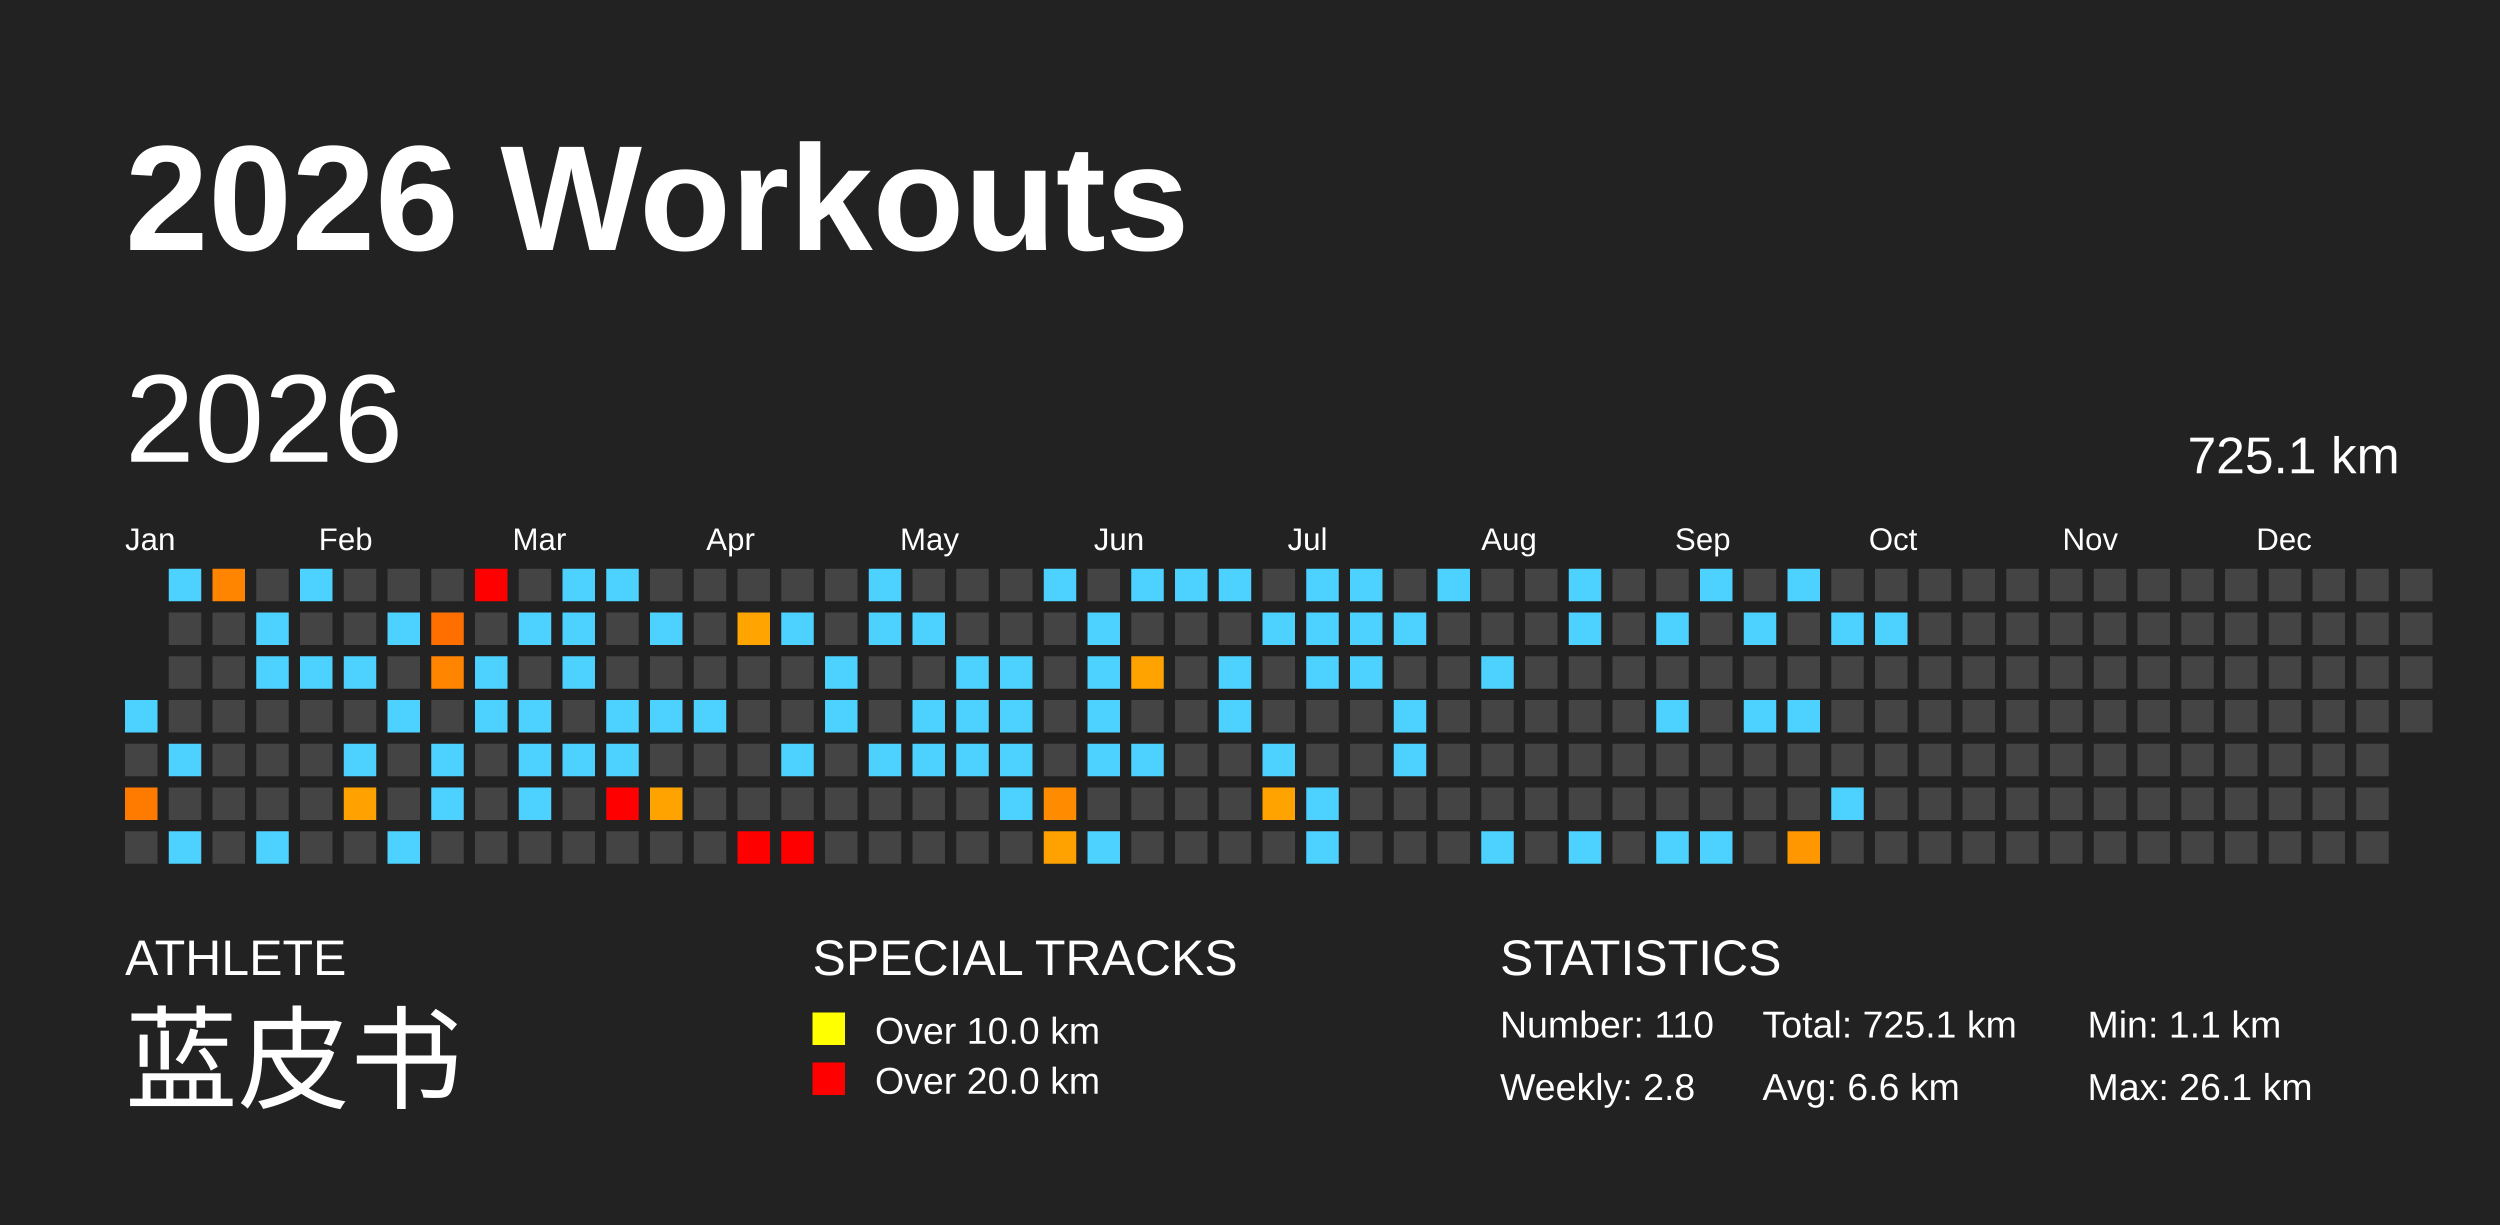
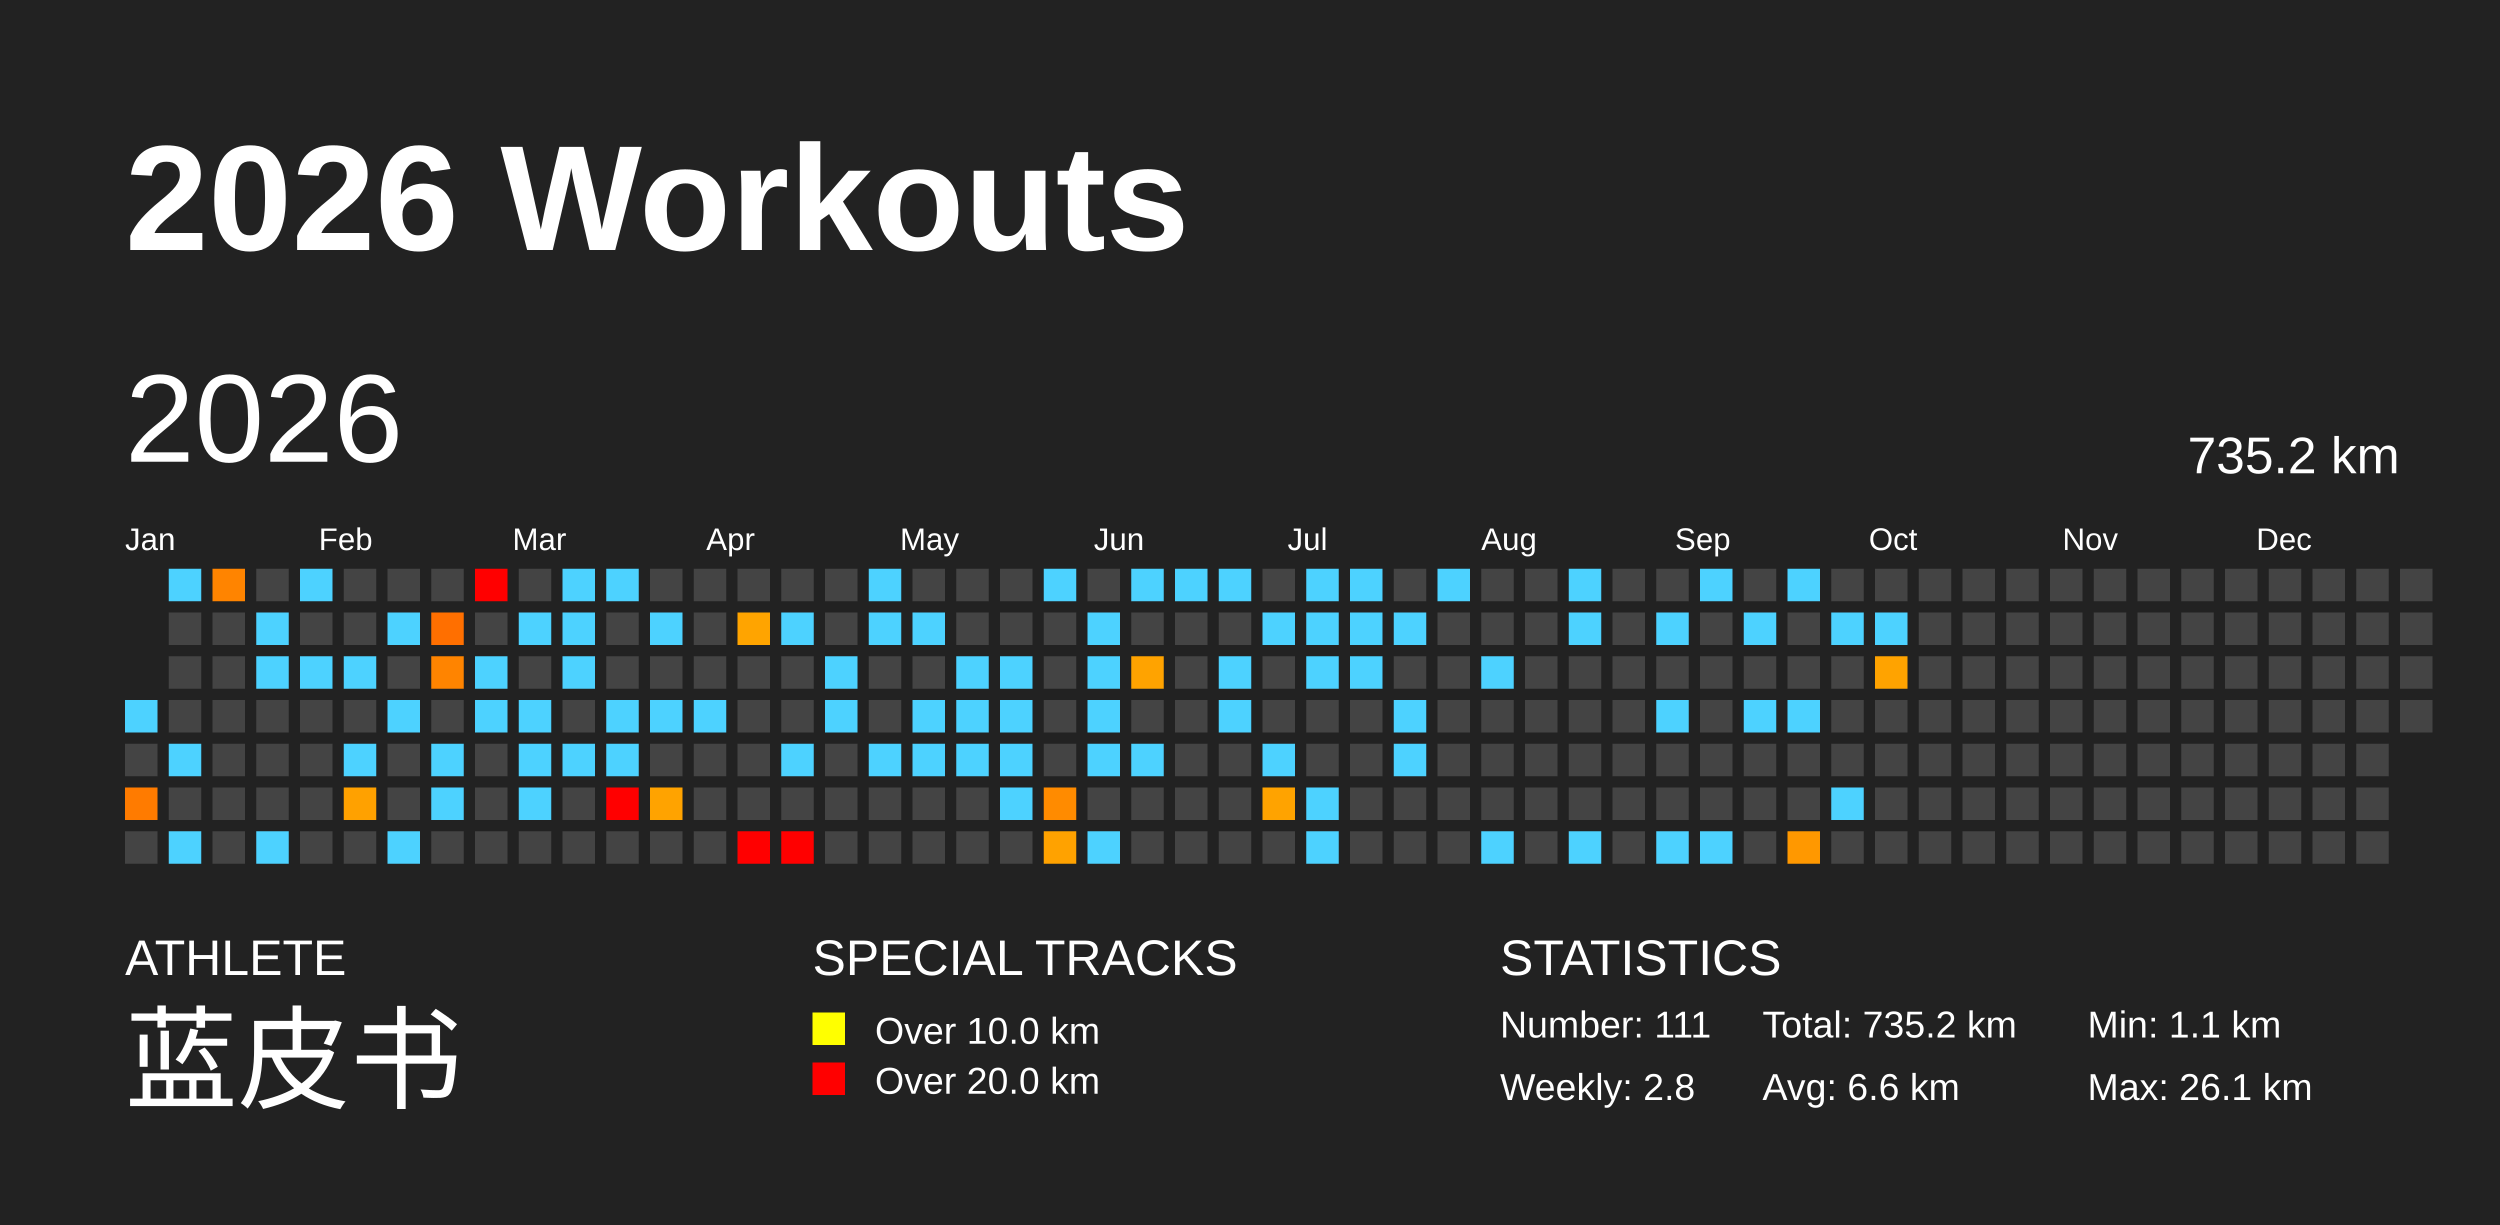
<svg xmlns="http://www.w3.org/2000/svg" baseProfile="full" height="98mm" version="1.1" viewBox="0,0,200,98" width="200mm">
  <defs />
  <rect fill="#222222" height="98" width="200" x="0" y="0" />
  <text fill="#FFFFFF" style="font-size:12px; font-family:Arial; font-weight:bold;" x="10" y="20">2026 Workouts</text>
  <text fill="#FFFFFF" style="font-size:4px; font-family:Arial" x="10" y="78">ATHLETE</text>
  <text fill="#FFFFFF" style="font-size:9px; font-family:Arial" x="10" y="88">蓝皮书</text>
  <text fill="#FFFFFF" style="font-size:4px; font-family:Arial" x="65" y="78">SPECIAL TRACKS</text>
  <rect fill="yellow" height="2.6" width="2.6" x="65" y="81" />
  <text fill="#FFFFFF" style="font-size:3px; font-family:Arial" x="70" y="83.5">Over 10.0 km</text>
  <rect fill="red" height="2.6" width="2.6" x="65" y="85" />
  <text fill="#FFFFFF" style="font-size:3px; font-family:Arial" x="70" y="87.5">Over 20.0 km</text>
  <text fill="#FFFFFF" style="font-size:4px; font-family:Arial" x="120" y="78">STATISTICS</text>
-   <text fill="#FFFFFF" style="font-size:3px; font-family:Arial" x="120" y="83">Number: 110</text>
+   <text fill="#FFFFFF" style="font-size:3px; font-family:Arial" x="120" y="83">Number: 111</text>
  <text fill="#FFFFFF" style="font-size:3px; font-family:Arial" x="120" y="88">Weekly: 2.8</text>
-   <text fill="#FFFFFF" style="font-size:3px; font-family:Arial" x="141" y="83">Total: 725.1 km</text>
+   <text fill="#FFFFFF" style="font-size:3px; font-family:Arial" x="141" y="83">Total: 735.2 km</text>
  <text fill="#FFFFFF" style="font-size:3px; font-family:Arial" x="141" y="88">Avg: 6.6 km</text>
  <text fill="#FFFFFF" style="font-size:3px; font-family:Arial" x="167" y="83">Min: 1.1 km</text>
  <text fill="#FFFFFF" style="font-size:3px; font-family:Arial" x="167" y="88">Max: 26.1 km</text>
  <text dominant-baseline="hanging" fill="#FFFFFF" style="font-size:10.0px; font-family:Arial;" x="10" y="30">2026</text>
-   <text dominant-baseline="hanging" fill="#FFFFFF" style="font-size:4.125px; font-family:Arial;" x="175" y="35">725.1 km</text>
+   <text dominant-baseline="hanging" fill="#FFFFFF" style="font-size:4.125px; font-family:Arial;" x="175" y="35">735.2 km</text>
  <text fill="#FFFFFF" style="font-size:2.5px; font-family:Arial" x="10.0" y="44">Jan</text>
  <text fill="#FFFFFF" style="font-size:2.5px; font-family:Arial" x="25.5" y="44">Feb</text>
  <text fill="#FFFFFF" style="font-size:2.5px; font-family:Arial" x="41.0" y="44">Mar</text>
  <text fill="#FFFFFF" style="font-size:2.5px; font-family:Arial" x="56.5" y="44">Apr</text>
  <text fill="#FFFFFF" style="font-size:2.5px; font-family:Arial" x="72.0" y="44">May</text>
  <text fill="#FFFFFF" style="font-size:2.5px; font-family:Arial" x="87.5" y="44">Jun</text>
  <text fill="#FFFFFF" style="font-size:2.5px; font-family:Arial" x="103.0" y="44">Jul</text>
  <text fill="#FFFFFF" style="font-size:2.5px; font-family:Arial" x="118.5" y="44">Aug</text>
  <text fill="#FFFFFF" style="font-size:2.5px; font-family:Arial" x="134.0" y="44">Sep</text>
  <text fill="#FFFFFF" style="font-size:2.5px; font-family:Arial" x="149.5" y="44">Oct</text>
  <text fill="#FFFFFF" style="font-size:2.5px; font-family:Arial" x="165.0" y="44">Nov</text>
  <text fill="#FFFFFF" style="font-size:2.5px; font-family:Arial" x="180.5" y="44">Dec</text>
  <rect fill="#4dd2ff" height="2.6" width="2.6" x="10.0" y="56.0" />
  <rect fill="#444444" height="2.6" width="2.6" x="10.0" y="59.5" />
  <rect fill="#ff7b00" height="2.6" width="2.6" x="10.0" y="63.0" />
  <rect fill="#444444" height="2.6" width="2.6" x="10.0" y="66.5" />
  <rect fill="#4dd2ff" height="2.6" width="2.6" x="13.5" y="45.5" />
  <rect fill="#444444" height="2.6" width="2.6" x="13.5" y="49.0" />
  <rect fill="#444444" height="2.6" width="2.6" x="13.5" y="52.5" />
  <rect fill="#444444" height="2.6" width="2.6" x="13.5" y="56.0" />
  <rect fill="#4dd2ff" height="2.6" width="2.6" x="13.5" y="59.5" />
  <rect fill="#444444" height="2.6" width="2.6" x="13.5" y="63.0" />
  <rect fill="#4dd2ff" height="2.6" width="2.6" x="13.5" y="66.5" />
  <rect fill="#ff8400" height="2.6" width="2.6" x="17.0" y="45.5" />
  <rect fill="#444444" height="2.6" width="2.6" x="17.0" y="49.0" />
  <rect fill="#444444" height="2.6" width="2.6" x="17.0" y="52.5" />
  <rect fill="#444444" height="2.6" width="2.6" x="17.0" y="56.0" />
  <rect fill="#444444" height="2.6" width="2.6" x="17.0" y="59.5" />
  <rect fill="#444444" height="2.6" width="2.6" x="17.0" y="63.0" />
  <rect fill="#444444" height="2.6" width="2.6" x="17.0" y="66.5" />
  <rect fill="#444444" height="2.6" width="2.6" x="20.5" y="45.5" />
  <rect fill="#4dd2ff" height="2.6" width="2.6" x="20.5" y="49.0" />
  <rect fill="#4dd2ff" height="2.6" width="2.6" x="20.5" y="52.5" />
  <rect fill="#444444" height="2.6" width="2.6" x="20.5" y="56.0" />
  <rect fill="#444444" height="2.6" width="2.6" x="20.5" y="59.5" />
  <rect fill="#444444" height="2.6" width="2.6" x="20.5" y="63.0" />
  <rect fill="#4dd2ff" height="2.6" width="2.6" x="20.5" y="66.5" />
  <rect fill="#4dd2ff" height="2.6" width="2.6" x="24.0" y="45.5" />
  <rect fill="#444444" height="2.6" width="2.6" x="24.0" y="49.0" />
  <rect fill="#4dd2ff" height="2.6" width="2.6" x="24.0" y="52.5" />
  <rect fill="#444444" height="2.6" width="2.6" x="24.0" y="56.0" />
  <rect fill="#444444" height="2.6" width="2.6" x="24.0" y="59.5" />
  <rect fill="#444444" height="2.6" width="2.6" x="24.0" y="63.0" />
  <rect fill="#444444" height="2.6" width="2.6" x="24.0" y="66.5" />
  <rect fill="#444444" height="2.6" width="2.6" x="27.5" y="45.5" />
  <rect fill="#444444" height="2.6" width="2.6" x="27.5" y="49.0" />
  <rect fill="#4dd2ff" height="2.6" width="2.6" x="27.5" y="52.5" />
  <rect fill="#444444" height="2.6" width="2.6" x="27.5" y="56.0" />
  <rect fill="#4dd2ff" height="2.6" width="2.6" x="27.5" y="59.5" />
  <rect fill="#ffa100" height="2.6" width="2.6" x="27.5" y="63.0" />
  <rect fill="#444444" height="2.6" width="2.6" x="27.5" y="66.5" />
  <rect fill="#444444" height="2.6" width="2.6" x="31.0" y="45.5" />
  <rect fill="#4dd2ff" height="2.6" width="2.6" x="31.0" y="49.0" />
  <rect fill="#444444" height="2.6" width="2.6" x="31.0" y="52.5" />
  <rect fill="#4dd2ff" height="2.6" width="2.6" x="31.0" y="56.0" />
  <rect fill="#444444" height="2.6" width="2.6" x="31.0" y="59.5" />
  <rect fill="#444444" height="2.6" width="2.6" x="31.0" y="63.0" />
  <rect fill="#4dd2ff" height="2.6" width="2.6" x="31.0" y="66.5" />
  <rect fill="#444444" height="2.6" width="2.6" x="34.5" y="45.5" />
  <rect fill="#ff6f00" height="2.6" width="2.6" x="34.5" y="49.0" />
  <rect fill="#ff8400" height="2.6" width="2.6" x="34.5" y="52.5" />
  <rect fill="#444444" height="2.6" width="2.6" x="34.5" y="56.0" />
  <rect fill="#4dd2ff" height="2.6" width="2.6" x="34.5" y="59.5" />
  <rect fill="#4dd2ff" height="2.6" width="2.6" x="34.5" y="63.0" />
  <rect fill="#444444" height="2.6" width="2.6" x="34.5" y="66.5" />
  <rect fill="red" height="2.6" width="2.6" x="38.0" y="45.5" />
  <rect fill="#444444" height="2.6" width="2.6" x="38.0" y="49.0" />
  <rect fill="#4dd2ff" height="2.6" width="2.6" x="38.0" y="52.5" />
  <rect fill="#4dd2ff" height="2.6" width="2.6" x="38.0" y="56.0" />
  <rect fill="#444444" height="2.6" width="2.6" x="38.0" y="59.5" />
  <rect fill="#444444" height="2.6" width="2.6" x="38.0" y="63.0" />
  <rect fill="#444444" height="2.6" width="2.6" x="38.0" y="66.5" />
  <rect fill="#444444" height="2.6" width="2.6" x="41.5" y="45.5" />
  <rect fill="#4dd2ff" height="2.6" width="2.6" x="41.5" y="49.0" />
  <rect fill="#444444" height="2.6" width="2.6" x="41.5" y="52.5" />
  <rect fill="#4dd2ff" height="2.6" width="2.6" x="41.5" y="56.0" />
  <rect fill="#4dd2ff" height="2.6" width="2.6" x="41.5" y="59.5" />
  <rect fill="#4dd2ff" height="2.6" width="2.6" x="41.5" y="63.0" />
  <rect fill="#444444" height="2.6" width="2.6" x="41.5" y="66.5" />
  <rect fill="#4dd2ff" height="2.6" width="2.6" x="45.0" y="45.5" />
  <rect fill="#4dd2ff" height="2.6" width="2.6" x="45.0" y="49.0" />
  <rect fill="#4dd2ff" height="2.6" width="2.6" x="45.0" y="52.5" />
  <rect fill="#444444" height="2.6" width="2.6" x="45.0" y="56.0" />
  <rect fill="#4dd2ff" height="2.6" width="2.6" x="45.0" y="59.5" />
  <rect fill="#444444" height="2.6" width="2.6" x="45.0" y="63.0" />
  <rect fill="#444444" height="2.6" width="2.6" x="45.0" y="66.5" />
  <rect fill="#4dd2ff" height="2.6" width="2.6" x="48.5" y="45.5" />
  <rect fill="#444444" height="2.6" width="2.6" x="48.5" y="49.0" />
  <rect fill="#444444" height="2.6" width="2.6" x="48.5" y="52.5" />
  <rect fill="#4dd2ff" height="2.6" width="2.6" x="48.5" y="56.0" />
  <rect fill="#4dd2ff" height="2.6" width="2.6" x="48.5" y="59.5" />
  <rect fill="red" height="2.6" width="2.6" x="48.5" y="63.0" />
  <rect fill="#444444" height="2.6" width="2.6" x="48.5" y="66.5" />
  <rect fill="#444444" height="2.6" width="2.6" x="52.0" y="45.5" />
  <rect fill="#4dd2ff" height="2.6" width="2.6" x="52.0" y="49.0" />
  <rect fill="#444444" height="2.6" width="2.6" x="52.0" y="52.5" />
  <rect fill="#4dd2ff" height="2.6" width="2.6" x="52.0" y="56.0" />
  <rect fill="#444444" height="2.6" width="2.6" x="52.0" y="59.5" />
  <rect fill="#ffa300" height="2.6" width="2.6" x="52.0" y="63.0" />
  <rect fill="#444444" height="2.6" width="2.6" x="52.0" y="66.5" />
  <rect fill="#444444" height="2.6" width="2.6" x="55.5" y="45.5" />
  <rect fill="#444444" height="2.6" width="2.6" x="55.5" y="49.0" />
  <rect fill="#444444" height="2.6" width="2.6" x="55.5" y="52.5" />
  <rect fill="#4dd2ff" height="2.6" width="2.6" x="55.5" y="56.0" />
  <rect fill="#444444" height="2.6" width="2.6" x="55.5" y="59.5" />
  <rect fill="#444444" height="2.6" width="2.6" x="55.5" y="63.0" />
  <rect fill="#444444" height="2.6" width="2.6" x="55.5" y="66.5" />
  <rect fill="#444444" height="2.6" width="2.6" x="59.0" y="45.5" />
  <rect fill="#ffa400" height="2.6" width="2.6" x="59.0" y="49.0" />
  <rect fill="#444444" height="2.6" width="2.6" x="59.0" y="52.5" />
  <rect fill="#444444" height="2.6" width="2.6" x="59.0" y="56.0" />
  <rect fill="#444444" height="2.6" width="2.6" x="59.0" y="59.5" />
  <rect fill="#444444" height="2.6" width="2.6" x="59.0" y="63.0" />
  <rect fill="red" height="2.6" width="2.6" x="59.0" y="66.5" />
  <rect fill="#444444" height="2.6" width="2.6" x="62.5" y="45.5" />
  <rect fill="#4dd2ff" height="2.6" width="2.6" x="62.5" y="49.0" />
  <rect fill="#444444" height="2.6" width="2.6" x="62.5" y="52.5" />
  <rect fill="#444444" height="2.6" width="2.6" x="62.5" y="56.0" />
  <rect fill="#4dd2ff" height="2.6" width="2.6" x="62.5" y="59.5" />
  <rect fill="#444444" height="2.6" width="2.6" x="62.5" y="63.0" />
  <rect fill="red" height="2.6" width="2.6" x="62.5" y="66.5" />
  <rect fill="#444444" height="2.6" width="2.6" x="66.0" y="45.5" />
  <rect fill="#444444" height="2.6" width="2.6" x="66.0" y="49.0" />
  <rect fill="#4dd2ff" height="2.6" width="2.6" x="66.0" y="52.5" />
  <rect fill="#4dd2ff" height="2.6" width="2.6" x="66.0" y="56.0" />
  <rect fill="#444444" height="2.6" width="2.6" x="66.0" y="59.5" />
  <rect fill="#444444" height="2.6" width="2.6" x="66.0" y="63.0" />
  <rect fill="#444444" height="2.6" width="2.6" x="66.0" y="66.5" />
  <rect fill="#4dd2ff" height="2.6" width="2.6" x="69.5" y="45.5" />
  <rect fill="#4dd2ff" height="2.6" width="2.6" x="69.5" y="49.0" />
  <rect fill="#444444" height="2.6" width="2.6" x="69.5" y="52.5" />
  <rect fill="#444444" height="2.6" width="2.6" x="69.5" y="56.0" />
  <rect fill="#4dd2ff" height="2.6" width="2.6" x="69.5" y="59.5" />
  <rect fill="#444444" height="2.6" width="2.6" x="69.5" y="63.0" />
  <rect fill="#444444" height="2.6" width="2.6" x="69.5" y="66.5" />
  <rect fill="#444444" height="2.6" width="2.6" x="73.0" y="45.5" />
  <rect fill="#4dd2ff" height="2.6" width="2.6" x="73.0" y="49.0" />
  <rect fill="#444444" height="2.6" width="2.6" x="73.0" y="52.5" />
  <rect fill="#4dd2ff" height="2.6" width="2.6" x="73.0" y="56.0" />
  <rect fill="#4dd2ff" height="2.6" width="2.6" x="73.0" y="59.5" />
  <rect fill="#444444" height="2.6" width="2.6" x="73.0" y="63.0" />
  <rect fill="#444444" height="2.6" width="2.6" x="73.0" y="66.5" />
  <rect fill="#444444" height="2.6" width="2.6" x="76.5" y="45.5" />
  <rect fill="#444444" height="2.6" width="2.6" x="76.5" y="49.0" />
  <rect fill="#4dd2ff" height="2.6" width="2.6" x="76.5" y="52.5" />
  <rect fill="#4dd2ff" height="2.6" width="2.6" x="76.5" y="56.0" />
  <rect fill="#4dd2ff" height="2.6" width="2.6" x="76.5" y="59.5" />
  <rect fill="#444444" height="2.6" width="2.6" x="76.5" y="63.0" />
  <rect fill="#444444" height="2.6" width="2.6" x="76.5" y="66.5" />
  <rect fill="#444444" height="2.6" width="2.6" x="80.0" y="45.5" />
  <rect fill="#444444" height="2.6" width="2.6" x="80.0" y="49.0" />
  <rect fill="#4dd2ff" height="2.6" width="2.6" x="80.0" y="52.5" />
  <rect fill="#4dd2ff" height="2.6" width="2.6" x="80.0" y="56.0" />
  <rect fill="#4dd2ff" height="2.6" width="2.6" x="80.0" y="59.5" />
  <rect fill="#4dd2ff" height="2.6" width="2.6" x="80.0" y="63.0" />
  <rect fill="#444444" height="2.6" width="2.6" x="80.0" y="66.5" />
  <rect fill="#4dd2ff" height="2.6" width="2.6" x="83.5" y="45.5" />
  <rect fill="#444444" height="2.6" width="2.6" x="83.5" y="49.0" />
  <rect fill="#444444" height="2.6" width="2.6" x="83.5" y="52.5" />
  <rect fill="#444444" height="2.6" width="2.6" x="83.5" y="56.0" />
  <rect fill="#444444" height="2.6" width="2.6" x="83.5" y="59.5" />
  <rect fill="#ff8b00" height="2.6" width="2.6" x="83.5" y="63.0" />
  <rect fill="#ffa200" height="2.6" width="2.6" x="83.5" y="66.5" />
  <rect fill="#444444" height="2.6" width="2.6" x="87.0" y="45.5" />
  <rect fill="#4dd2ff" height="2.6" width="2.6" x="87.0" y="49.0" />
  <rect fill="#4dd2ff" height="2.6" width="2.6" x="87.0" y="52.5" />
  <rect fill="#4dd2ff" height="2.6" width="2.6" x="87.0" y="56.0" />
  <rect fill="#4dd2ff" height="2.6" width="2.6" x="87.0" y="59.5" />
  <rect fill="#444444" height="2.6" width="2.6" x="87.0" y="63.0" />
  <rect fill="#4dd2ff" height="2.6" width="2.6" x="87.0" y="66.5" />
  <rect fill="#4dd2ff" height="2.6" width="2.6" x="90.5" y="45.5" />
  <rect fill="#444444" height="2.6" width="2.6" x="90.5" y="49.0" />
  <rect fill="#ffa300" height="2.6" width="2.6" x="90.5" y="52.5" />
  <rect fill="#444444" height="2.6" width="2.6" x="90.5" y="56.0" />
  <rect fill="#4dd2ff" height="2.6" width="2.6" x="90.5" y="59.5" />
  <rect fill="#444444" height="2.6" width="2.6" x="90.5" y="63.0" />
  <rect fill="#444444" height="2.6" width="2.6" x="90.5" y="66.5" />
  <rect fill="#4dd2ff" height="2.6" width="2.6" x="94.0" y="45.5" />
  <rect fill="#444444" height="2.6" width="2.6" x="94.0" y="49.0" />
  <rect fill="#444444" height="2.6" width="2.6" x="94.0" y="52.5" />
  <rect fill="#444444" height="2.6" width="2.6" x="94.0" y="56.0" />
  <rect fill="#444444" height="2.6" width="2.6" x="94.0" y="59.5" />
  <rect fill="#444444" height="2.6" width="2.6" x="94.0" y="63.0" />
  <rect fill="#444444" height="2.6" width="2.6" x="94.0" y="66.5" />
  <rect fill="#4dd2ff" height="2.6" width="2.6" x="97.5" y="45.5" />
  <rect fill="#444444" height="2.6" width="2.6" x="97.5" y="49.0" />
  <rect fill="#4dd2ff" height="2.6" width="2.6" x="97.5" y="52.5" />
  <rect fill="#4dd2ff" height="2.6" width="2.6" x="97.5" y="56.0" />
  <rect fill="#444444" height="2.6" width="2.6" x="97.5" y="59.5" />
  <rect fill="#444444" height="2.6" width="2.6" x="97.5" y="63.0" />
  <rect fill="#444444" height="2.6" width="2.6" x="97.5" y="66.5" />
  <rect fill="#444444" height="2.6" width="2.6" x="101.0" y="45.5" />
  <rect fill="#4dd2ff" height="2.6" width="2.6" x="101.0" y="49.0" />
  <rect fill="#444444" height="2.6" width="2.6" x="101.0" y="52.5" />
  <rect fill="#444444" height="2.6" width="2.6" x="101.0" y="56.0" />
  <rect fill="#4dd2ff" height="2.6" width="2.6" x="101.0" y="59.5" />
  <rect fill="#ffa300" height="2.6" width="2.6" x="101.0" y="63.0" />
  <rect fill="#444444" height="2.6" width="2.6" x="101.0" y="66.5" />
  <rect fill="#4dd2ff" height="2.6" width="2.6" x="104.5" y="45.5" />
  <rect fill="#4dd2ff" height="2.6" width="2.6" x="104.5" y="49.0" />
  <rect fill="#4dd2ff" height="2.6" width="2.6" x="104.5" y="52.5" />
  <rect fill="#444444" height="2.6" width="2.6" x="104.5" y="56.0" />
  <rect fill="#444444" height="2.6" width="2.6" x="104.5" y="59.5" />
  <rect fill="#4dd2ff" height="2.6" width="2.6" x="104.5" y="63.0" />
  <rect fill="#4dd2ff" height="2.6" width="2.6" x="104.5" y="66.5" />
  <rect fill="#4dd2ff" height="2.6" width="2.6" x="108.0" y="45.5" />
  <rect fill="#4dd2ff" height="2.6" width="2.6" x="108.0" y="49.0" />
  <rect fill="#4dd2ff" height="2.6" width="2.6" x="108.0" y="52.5" />
  <rect fill="#444444" height="2.6" width="2.6" x="108.0" y="56.0" />
  <rect fill="#444444" height="2.6" width="2.6" x="108.0" y="59.5" />
  <rect fill="#444444" height="2.6" width="2.6" x="108.0" y="63.0" />
  <rect fill="#444444" height="2.6" width="2.6" x="108.0" y="66.5" />
  <rect fill="#444444" height="2.6" width="2.6" x="111.5" y="45.5" />
  <rect fill="#4dd2ff" height="2.6" width="2.6" x="111.5" y="49.0" />
  <rect fill="#444444" height="2.6" width="2.6" x="111.5" y="52.5" />
  <rect fill="#4dd2ff" height="2.6" width="2.6" x="111.5" y="56.0" />
  <rect fill="#4dd2ff" height="2.6" width="2.6" x="111.5" y="59.5" />
  <rect fill="#444444" height="2.6" width="2.6" x="111.5" y="63.0" />
  <rect fill="#444444" height="2.6" width="2.6" x="111.5" y="66.5" />
  <rect fill="#4dd2ff" height="2.6" width="2.6" x="115.0" y="45.5" />
  <rect fill="#444444" height="2.6" width="2.6" x="115.0" y="49.0" />
  <rect fill="#444444" height="2.6" width="2.6" x="115.0" y="52.5" />
  <rect fill="#444444" height="2.6" width="2.6" x="115.0" y="56.0" />
  <rect fill="#444444" height="2.6" width="2.6" x="115.0" y="59.5" />
  <rect fill="#444444" height="2.6" width="2.6" x="115.0" y="63.0" />
  <rect fill="#444444" height="2.6" width="2.6" x="115.0" y="66.5" />
  <rect fill="#444444" height="2.6" width="2.6" x="118.5" y="45.5" />
  <rect fill="#444444" height="2.6" width="2.6" x="118.5" y="49.0" />
  <rect fill="#4dd2ff" height="2.6" width="2.6" x="118.5" y="52.5" />
  <rect fill="#444444" height="2.6" width="2.6" x="118.5" y="56.0" />
  <rect fill="#444444" height="2.6" width="2.6" x="118.5" y="59.5" />
  <rect fill="#444444" height="2.6" width="2.6" x="118.5" y="63.0" />
  <rect fill="#4dd2ff" height="2.6" width="2.6" x="118.5" y="66.5" />
  <rect fill="#444444" height="2.6" width="2.6" x="122.0" y="45.5" />
  <rect fill="#444444" height="2.6" width="2.6" x="122.0" y="49.0" />
  <rect fill="#444444" height="2.6" width="2.6" x="122.0" y="52.5" />
  <rect fill="#444444" height="2.6" width="2.6" x="122.0" y="56.0" />
  <rect fill="#444444" height="2.6" width="2.6" x="122.0" y="59.5" />
  <rect fill="#444444" height="2.6" width="2.6" x="122.0" y="63.0" />
  <rect fill="#444444" height="2.6" width="2.6" x="122.0" y="66.5" />
  <rect fill="#4dd2ff" height="2.6" width="2.6" x="125.5" y="45.5" />
  <rect fill="#4dd2ff" height="2.6" width="2.6" x="125.5" y="49.0" />
  <rect fill="#444444" height="2.6" width="2.6" x="125.5" y="52.5" />
  <rect fill="#444444" height="2.6" width="2.6" x="125.5" y="56.0" />
  <rect fill="#444444" height="2.6" width="2.6" x="125.5" y="59.5" />
  <rect fill="#444444" height="2.6" width="2.6" x="125.5" y="63.0" />
  <rect fill="#4dd2ff" height="2.6" width="2.6" x="125.5" y="66.5" />
  <rect fill="#444444" height="2.6" width="2.6" x="129.0" y="45.5" />
  <rect fill="#444444" height="2.6" width="2.6" x="129.0" y="49.0" />
  <rect fill="#444444" height="2.6" width="2.6" x="129.0" y="52.5" />
  <rect fill="#444444" height="2.6" width="2.6" x="129.0" y="56.0" />
  <rect fill="#444444" height="2.6" width="2.6" x="129.0" y="59.5" />
  <rect fill="#444444" height="2.6" width="2.6" x="129.0" y="63.0" />
  <rect fill="#444444" height="2.6" width="2.6" x="129.0" y="66.5" />
  <rect fill="#444444" height="2.6" width="2.6" x="132.5" y="45.5" />
  <rect fill="#4dd2ff" height="2.6" width="2.6" x="132.5" y="49.0" />
  <rect fill="#444444" height="2.6" width="2.6" x="132.5" y="52.5" />
  <rect fill="#4dd2ff" height="2.6" width="2.6" x="132.5" y="56.0" />
  <rect fill="#444444" height="2.6" width="2.6" x="132.5" y="59.5" />
  <rect fill="#444444" height="2.6" width="2.6" x="132.5" y="63.0" />
  <rect fill="#4dd2ff" height="2.6" width="2.6" x="132.5" y="66.5" />
  <rect fill="#4dd2ff" height="2.6" width="2.6" x="136.0" y="45.5" />
  <rect fill="#444444" height="2.6" width="2.6" x="136.0" y="49.0" />
  <rect fill="#444444" height="2.6" width="2.6" x="136.0" y="52.5" />
  <rect fill="#444444" height="2.6" width="2.6" x="136.0" y="56.0" />
  <rect fill="#444444" height="2.6" width="2.6" x="136.0" y="59.5" />
  <rect fill="#444444" height="2.6" width="2.6" x="136.0" y="63.0" />
  <rect fill="#4dd2ff" height="2.6" width="2.6" x="136.0" y="66.5" />
  <rect fill="#444444" height="2.6" width="2.6" x="139.5" y="45.5" />
  <rect fill="#4dd2ff" height="2.6" width="2.6" x="139.5" y="49.0" />
  <rect fill="#444444" height="2.6" width="2.6" x="139.5" y="52.5" />
  <rect fill="#4dd2ff" height="2.6" width="2.6" x="139.5" y="56.0" />
  <rect fill="#444444" height="2.6" width="2.6" x="139.5" y="59.5" />
  <rect fill="#444444" height="2.6" width="2.6" x="139.5" y="63.0" />
  <rect fill="#444444" height="2.6" width="2.6" x="139.5" y="66.5" />
  <rect fill="#4dd2ff" height="2.6" width="2.6" x="143.0" y="45.5" />
  <rect fill="#444444" height="2.6" width="2.6" x="143.0" y="49.0" />
  <rect fill="#444444" height="2.6" width="2.6" x="143.0" y="52.5" />
  <rect fill="#4dd2ff" height="2.6" width="2.6" x="143.0" y="56.0" />
  <rect fill="#444444" height="2.6" width="2.6" x="143.0" y="59.5" />
  <rect fill="#444444" height="2.6" width="2.6" x="143.0" y="63.0" />
  <rect fill="#ff9800" height="2.6" width="2.6" x="143.0" y="66.5" />
  <rect fill="#444444" height="2.6" width="2.6" x="146.5" y="45.5" />
  <rect fill="#4dd2ff" height="2.6" width="2.6" x="146.5" y="49.0" />
  <rect fill="#444444" height="2.6" width="2.6" x="146.5" y="52.5" />
  <rect fill="#444444" height="2.6" width="2.6" x="146.5" y="56.0" />
  <rect fill="#444444" height="2.6" width="2.6" x="146.5" y="59.5" />
  <rect fill="#4dd2ff" height="2.6" width="2.6" x="146.5" y="63.0" />
  <rect fill="#444444" height="2.6" width="2.6" x="146.5" y="66.5" />
  <rect fill="#444444" height="2.6" width="2.6" x="150.0" y="45.5" />
  <rect fill="#4dd2ff" height="2.6" width="2.6" x="150.0" y="49.0" />
-   <rect fill="#444444" height="2.6" width="2.6" x="150.0" y="52.5" />
+   <rect fill="#ffa300" height="2.6" width="2.6" x="150.0" y="52.5" />
  <rect fill="#444444" height="2.6" width="2.6" x="150.0" y="56.0" />
  <rect fill="#444444" height="2.6" width="2.6" x="150.0" y="59.5" />
  <rect fill="#444444" height="2.6" width="2.6" x="150.0" y="63.0" />
  <rect fill="#444444" height="2.6" width="2.6" x="150.0" y="66.5" />
  <rect fill="#444444" height="2.6" width="2.6" x="153.5" y="45.5" />
  <rect fill="#444444" height="2.6" width="2.6" x="153.5" y="49.0" />
  <rect fill="#444444" height="2.6" width="2.6" x="153.5" y="52.5" />
  <rect fill="#444444" height="2.6" width="2.6" x="153.5" y="56.0" />
  <rect fill="#444444" height="2.6" width="2.6" x="153.5" y="59.5" />
  <rect fill="#444444" height="2.6" width="2.6" x="153.5" y="63.0" />
  <rect fill="#444444" height="2.6" width="2.6" x="153.5" y="66.5" />
  <rect fill="#444444" height="2.6" width="2.6" x="157.0" y="45.5" />
  <rect fill="#444444" height="2.6" width="2.6" x="157.0" y="49.0" />
  <rect fill="#444444" height="2.6" width="2.6" x="157.0" y="52.5" />
  <rect fill="#444444" height="2.6" width="2.6" x="157.0" y="56.0" />
  <rect fill="#444444" height="2.6" width="2.6" x="157.0" y="59.5" />
  <rect fill="#444444" height="2.6" width="2.6" x="157.0" y="63.0" />
  <rect fill="#444444" height="2.6" width="2.6" x="157.0" y="66.5" />
  <rect fill="#444444" height="2.6" width="2.6" x="160.5" y="45.5" />
  <rect fill="#444444" height="2.6" width="2.6" x="160.5" y="49.0" />
  <rect fill="#444444" height="2.6" width="2.6" x="160.5" y="52.5" />
  <rect fill="#444444" height="2.6" width="2.6" x="160.5" y="56.0" />
  <rect fill="#444444" height="2.6" width="2.6" x="160.5" y="59.5" />
  <rect fill="#444444" height="2.6" width="2.6" x="160.5" y="63.0" />
  <rect fill="#444444" height="2.6" width="2.6" x="160.5" y="66.5" />
  <rect fill="#444444" height="2.6" width="2.6" x="164.0" y="45.5" />
  <rect fill="#444444" height="2.6" width="2.6" x="164.0" y="49.0" />
  <rect fill="#444444" height="2.6" width="2.6" x="164.0" y="52.5" />
  <rect fill="#444444" height="2.6" width="2.6" x="164.0" y="56.0" />
  <rect fill="#444444" height="2.6" width="2.6" x="164.0" y="59.5" />
  <rect fill="#444444" height="2.6" width="2.6" x="164.0" y="63.0" />
  <rect fill="#444444" height="2.6" width="2.6" x="164.0" y="66.5" />
  <rect fill="#444444" height="2.6" width="2.6" x="167.5" y="45.5" />
  <rect fill="#444444" height="2.6" width="2.6" x="167.5" y="49.0" />
  <rect fill="#444444" height="2.6" width="2.6" x="167.5" y="52.5" />
  <rect fill="#444444" height="2.6" width="2.6" x="167.5" y="56.0" />
  <rect fill="#444444" height="2.6" width="2.6" x="167.5" y="59.5" />
  <rect fill="#444444" height="2.6" width="2.6" x="167.5" y="63.0" />
  <rect fill="#444444" height="2.6" width="2.6" x="167.5" y="66.5" />
  <rect fill="#444444" height="2.6" width="2.6" x="171.0" y="45.5" />
  <rect fill="#444444" height="2.6" width="2.6" x="171.0" y="49.0" />
  <rect fill="#444444" height="2.6" width="2.6" x="171.0" y="52.5" />
  <rect fill="#444444" height="2.6" width="2.6" x="171.0" y="56.0" />
  <rect fill="#444444" height="2.6" width="2.6" x="171.0" y="59.5" />
  <rect fill="#444444" height="2.6" width="2.6" x="171.0" y="63.0" />
  <rect fill="#444444" height="2.6" width="2.6" x="171.0" y="66.5" />
  <rect fill="#444444" height="2.6" width="2.6" x="174.5" y="45.5" />
  <rect fill="#444444" height="2.6" width="2.6" x="174.5" y="49.0" />
  <rect fill="#444444" height="2.6" width="2.6" x="174.5" y="52.5" />
  <rect fill="#444444" height="2.6" width="2.6" x="174.5" y="56.0" />
  <rect fill="#444444" height="2.6" width="2.6" x="174.5" y="59.5" />
  <rect fill="#444444" height="2.6" width="2.6" x="174.5" y="63.0" />
  <rect fill="#444444" height="2.6" width="2.6" x="174.5" y="66.5" />
  <rect fill="#444444" height="2.6" width="2.6" x="178.0" y="45.5" />
  <rect fill="#444444" height="2.6" width="2.6" x="178.0" y="49.0" />
  <rect fill="#444444" height="2.6" width="2.6" x="178.0" y="52.5" />
  <rect fill="#444444" height="2.6" width="2.6" x="178.0" y="56.0" />
  <rect fill="#444444" height="2.6" width="2.6" x="178.0" y="59.5" />
  <rect fill="#444444" height="2.6" width="2.6" x="178.0" y="63.0" />
  <rect fill="#444444" height="2.6" width="2.6" x="178.0" y="66.5" />
  <rect fill="#444444" height="2.6" width="2.6" x="181.5" y="45.5" />
  <rect fill="#444444" height="2.6" width="2.6" x="181.5" y="49.0" />
  <rect fill="#444444" height="2.6" width="2.6" x="181.5" y="52.5" />
  <rect fill="#444444" height="2.6" width="2.6" x="181.5" y="56.0" />
  <rect fill="#444444" height="2.6" width="2.6" x="181.5" y="59.5" />
  <rect fill="#444444" height="2.6" width="2.6" x="181.5" y="63.0" />
  <rect fill="#444444" height="2.6" width="2.6" x="181.5" y="66.5" />
  <rect fill="#444444" height="2.6" width="2.6" x="185.0" y="45.5" />
  <rect fill="#444444" height="2.6" width="2.6" x="185.0" y="49.0" />
  <rect fill="#444444" height="2.6" width="2.6" x="185.0" y="52.5" />
  <rect fill="#444444" height="2.6" width="2.6" x="185.0" y="56.0" />
  <rect fill="#444444" height="2.6" width="2.6" x="185.0" y="59.5" />
  <rect fill="#444444" height="2.6" width="2.6" x="185.0" y="63.0" />
  <rect fill="#444444" height="2.6" width="2.6" x="185.0" y="66.5" />
  <rect fill="#444444" height="2.6" width="2.6" x="188.5" y="45.5" />
  <rect fill="#444444" height="2.6" width="2.6" x="188.5" y="49.0" />
  <rect fill="#444444" height="2.6" width="2.6" x="188.5" y="52.5" />
  <rect fill="#444444" height="2.6" width="2.6" x="188.5" y="56.0" />
  <rect fill="#444444" height="2.6" width="2.6" x="188.5" y="59.5" />
  <rect fill="#444444" height="2.6" width="2.6" x="188.5" y="63.0" />
  <rect fill="#444444" height="2.6" width="2.6" x="188.5" y="66.5" />
  <rect fill="#444444" height="2.6" width="2.6" x="192.0" y="45.5" />
  <rect fill="#444444" height="2.6" width="2.6" x="192.0" y="49.0" />
  <rect fill="#444444" height="2.6" width="2.6" x="192.0" y="52.5" />
  <rect fill="#444444" height="2.6" width="2.6" x="192.0" y="56.0" />
</svg>
